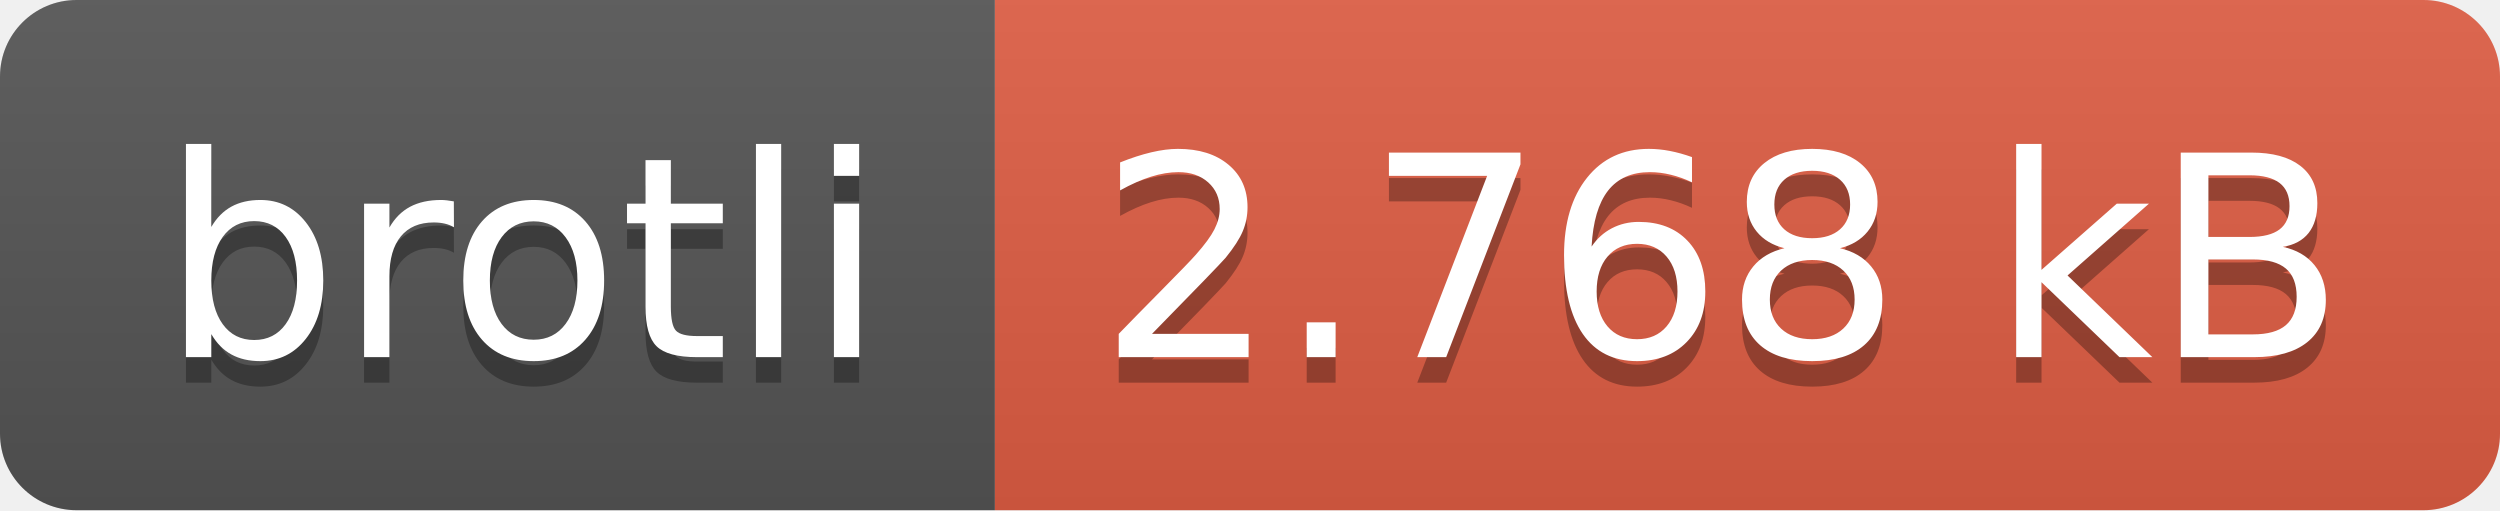
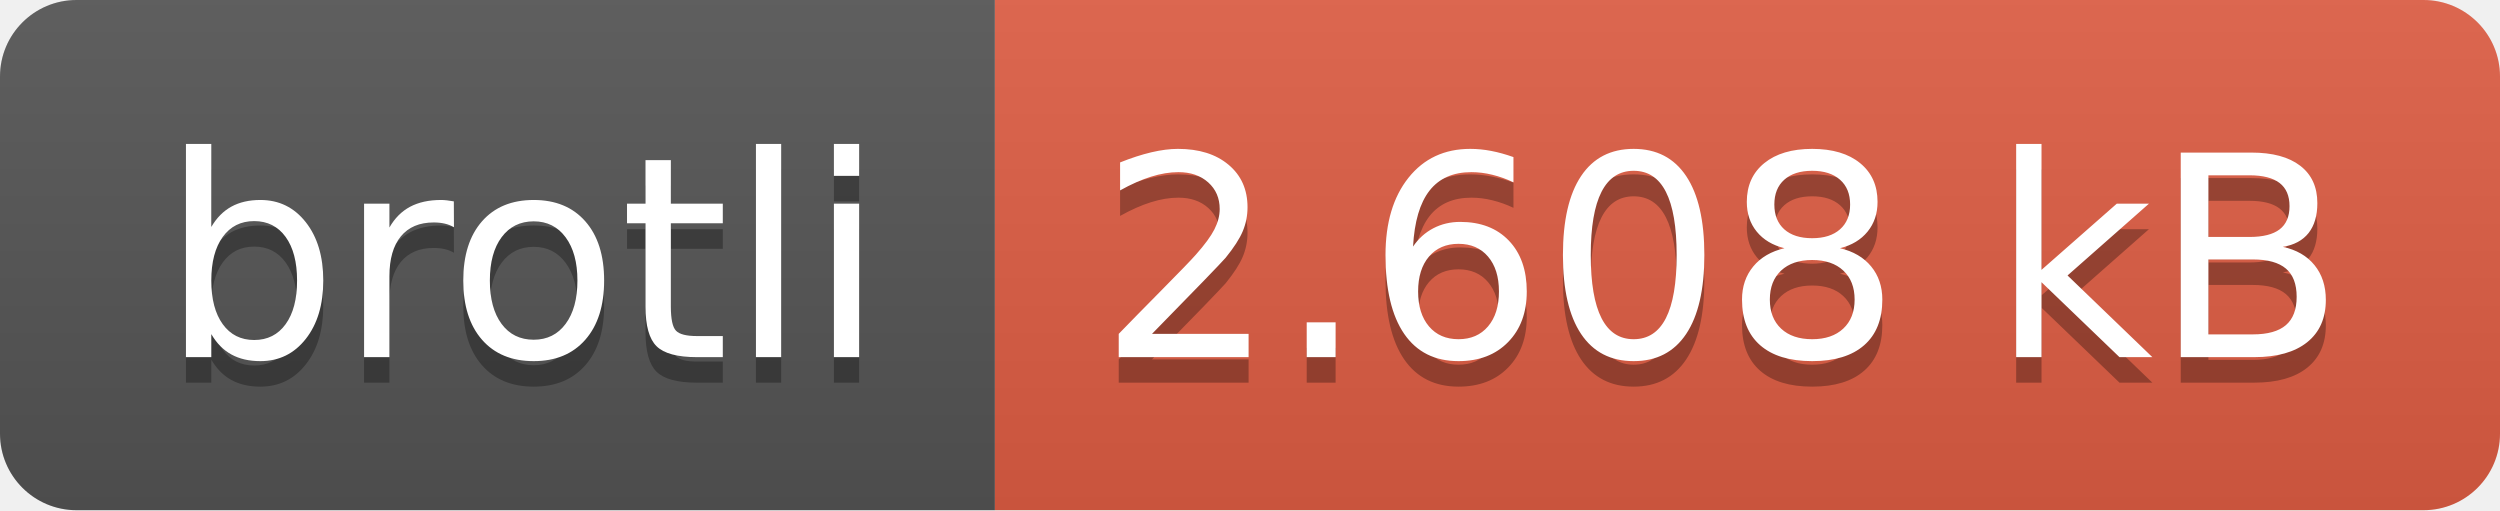
- <svg xmlns="http://www.w3.org/2000/svg" width="98" height="20" role="img" aria-label="brotli: 2.768 kB">
+ <svg xmlns="http://www.w3.org/2000/svg" width="98" height="20" role="img" aria-label="brotli: 2.608 kB">
  <linearGradient id="s" x2="0" y2="100%">
    <stop offset="0" stop-color="#bbb" stop-opacity=".1" />
    <stop offset="1" stop-opacity=".1" />
  </linearGradient>
  <clipPath id="r">
    <rect width="98" height="20" rx="3" fill="#fff" />
  </clipPath>
  <g clip-path="url(#r)">
    <rect width="39" height="20" fill="#555" />
    <rect x="39" width="59" height="20" fill="#e05d44" />
    <rect width="98" height="20" fill="url(#s)" />
  </g>
  <g fill="#fff" text-anchor="middle" font-family="Verdana,Geneva,DejaVu Sans,sans-serif" text-rendering="geometricPrecision" font-size="110">
    <text aria-hidden="true" x="205" y="150" fill="#010101" fill-opacity=".3" transform="scale(.1)" textLength="290">brotli</text>
    <text x="205" y="140" transform="scale(.1)" fill="#fff" textLength="290">brotli</text>
-     <text aria-hidden="true" x="675" y="150" fill="#010101" fill-opacity=".3" transform="scale(.1)" textLength="490">2.768 kB</text>
-     <text x="675" y="140" transform="scale(.1)" fill="#fff" textLength="490">2.768 kB</text>
+     <text aria-hidden="true" x="675" y="150" fill="#010101" fill-opacity=".3" transform="scale(.1)" textLength="490">2.608 kB</text>
+     <text x="675" y="140" transform="scale(.1)" fill="#fff" textLength="490">2.608 kB</text>
  </g>
</svg>
